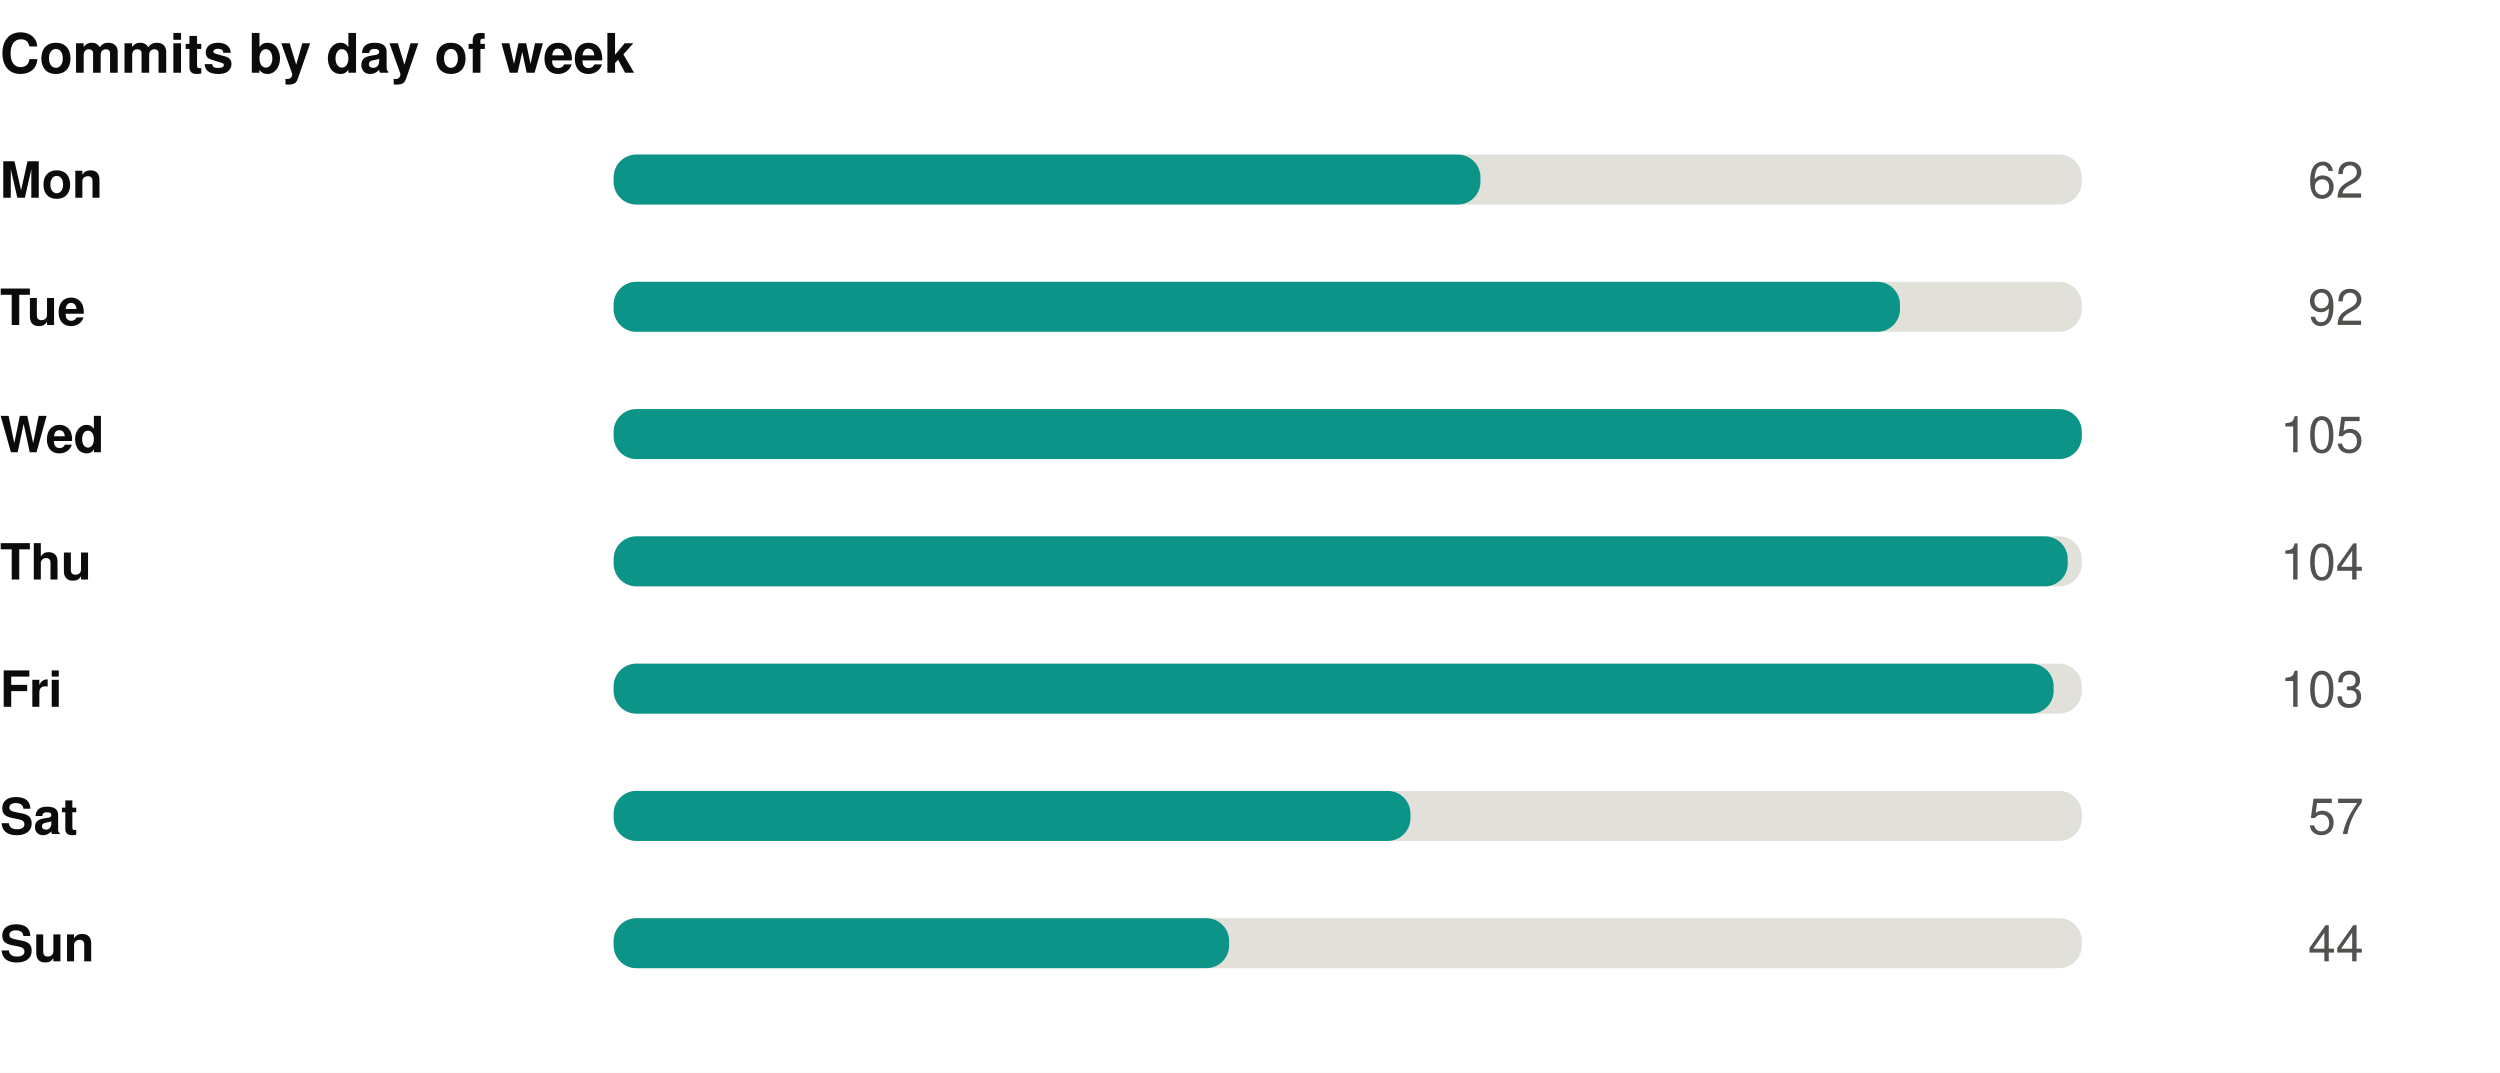
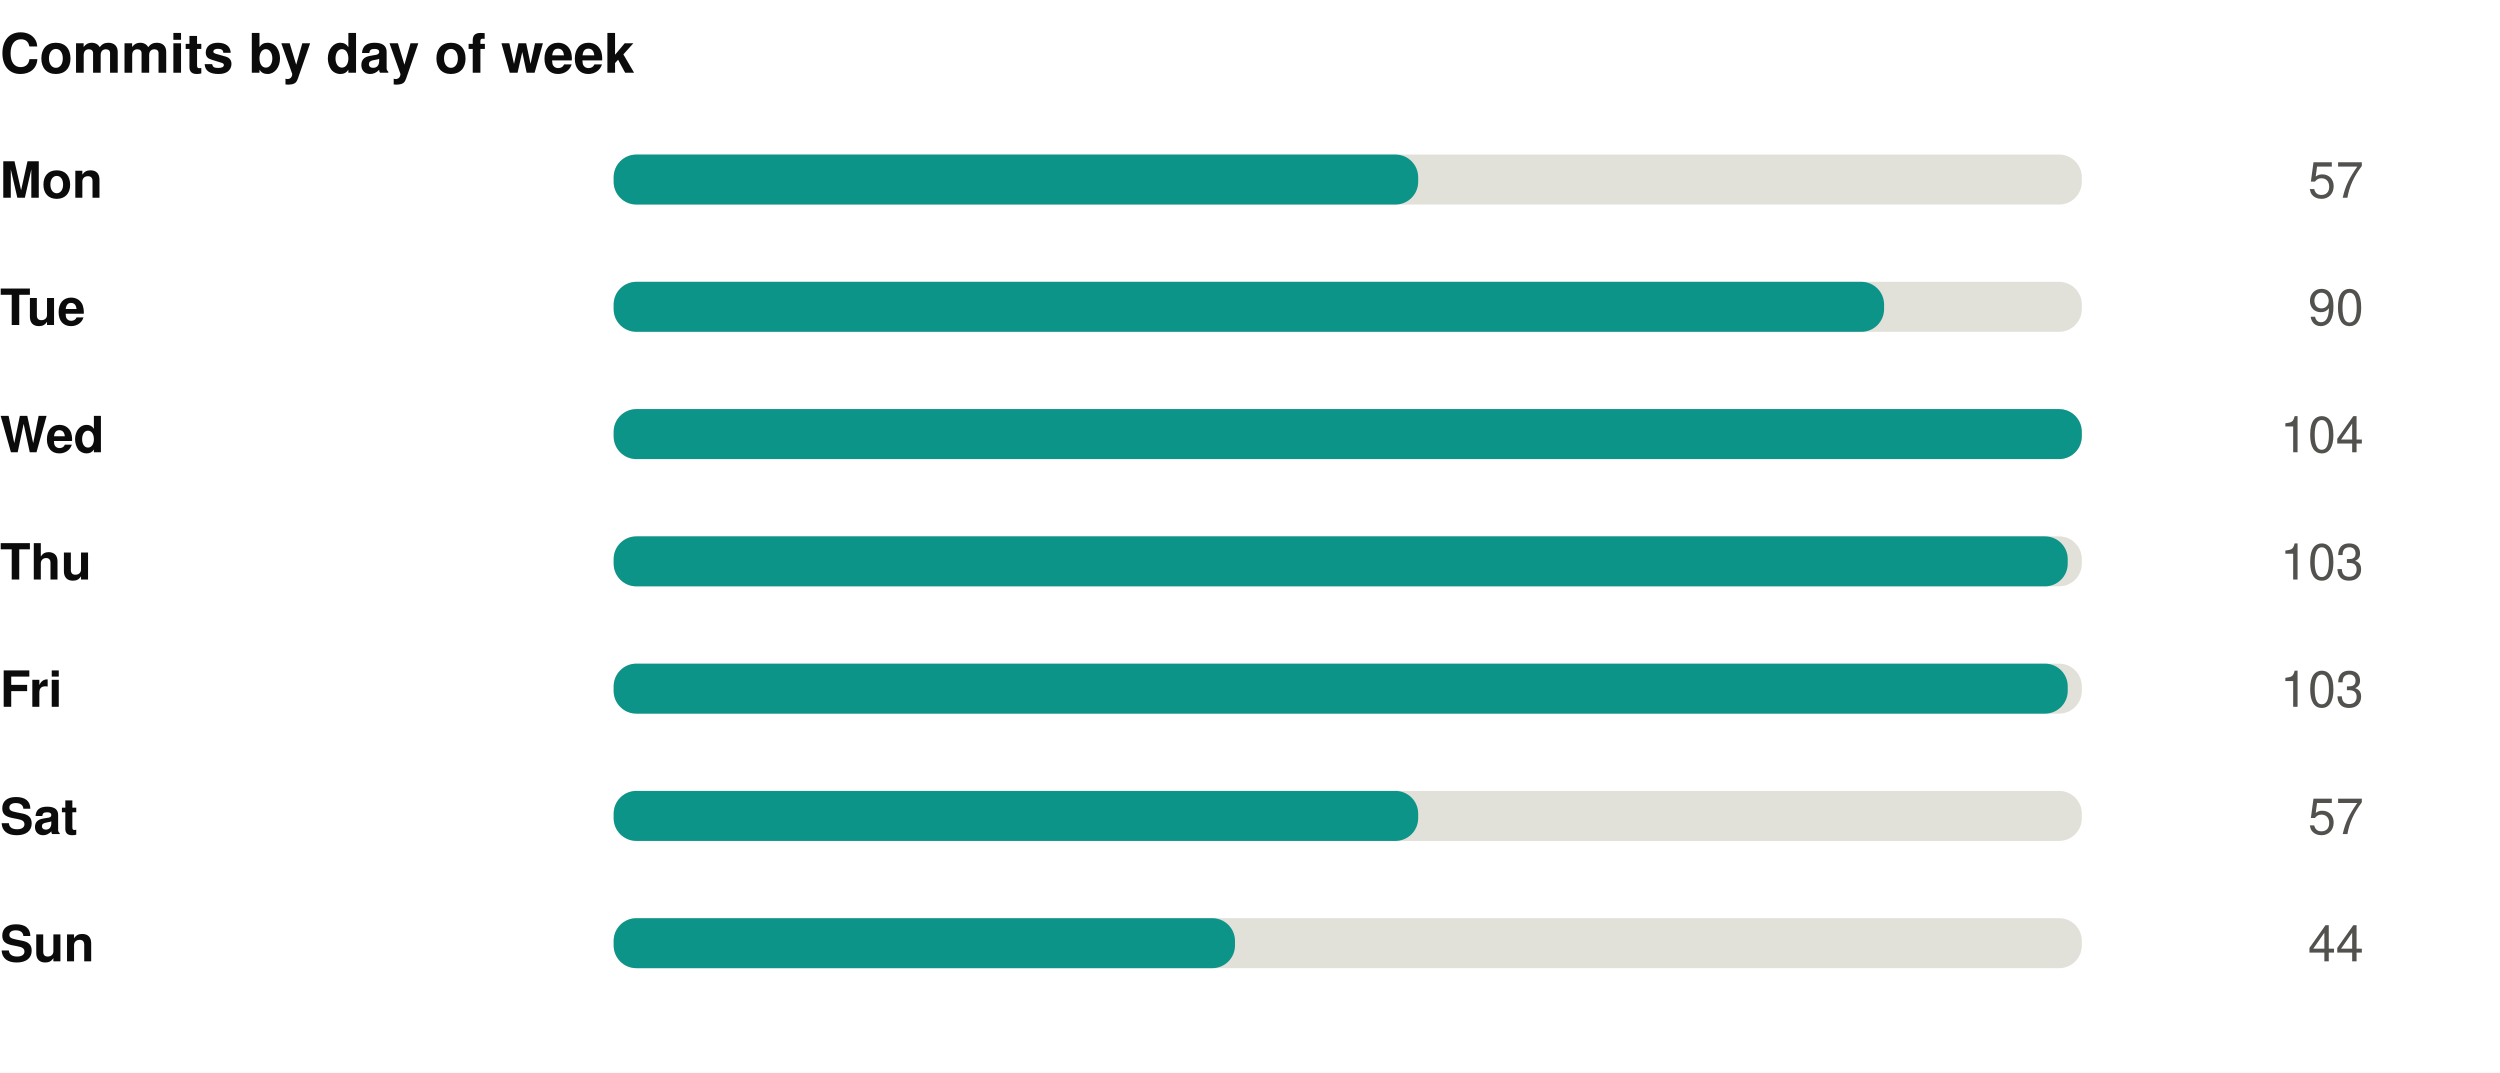
<svg xmlns="http://www.w3.org/2000/svg" width="550" height="236" viewBox="0 0 550 236" role="img">
  <rect width="550" height="236" fill="#ffffff" />
  <style>
@keyframes grow{from{transform:scaleX(0)}}
@keyframes rise{from{opacity:0;transform:translateY(9px)}}
@keyframes fade{from{opacity:0}}
@keyframes draw{to{stroke-dashoffset:0}}
.bar{transform-box:fill-box;transform-origin:left center;animation:grow .9s cubic-bezier(.22,1,.36,1) var(--d,0s) both}
.rise{animation:rise .7s cubic-bezier(.22,1,.36,1) var(--d,0s) both}
.fade{animation:fade .8s ease-out var(--d,0s) both}
.draw{animation:draw 1.7s ease-out .1s both}
@media (prefers-reduced-motion:reduce){
.bar,.rise,.fade,.draw{animation:none;transform:none;opacity:1;stroke-dashoffset:0}
}
</style>
  <g transform="translate(0,0)">
    <text x="0" y="16" font-family="-apple-system,BlinkMacSystemFont,'Segoe UI',Helvetica,Arial,sans-serif" font-size="12" font-weight="700" fill="#0b0b0b" text-anchor="start">Commits by day of week</text>
    <text x="0" y="43.5" font-family="-apple-system,BlinkMacSystemFont,'Segoe UI',Helvetica,Arial,sans-serif" font-size="11" font-weight="600" fill="#0b0b0b" text-anchor="start">Mon</text>
    <rect x="135" y="34" width="323" height="11" rx="5" fill="#e1e0d9" />
-     <rect class="bar" style="--d:0.00s" x="135" y="34" width="190.7" height="11" rx="5" fill="#0d9488" />
+     <rect class="bar" style="--d:0.00s" x="135" y="34" width="177.0" height="11" rx="5" fill="#0d9488" />
    <g class="fade" style="--d:0.00s">
-       <text x="520" y="43.5" font-family="-apple-system,BlinkMacSystemFont,'Segoe UI',Helvetica,Arial,sans-serif" font-size="11" font-weight="400" fill="#52514e" text-anchor="end">62</text>
+       <text x="520" y="43.5" font-family="-apple-system,BlinkMacSystemFont,'Segoe UI',Helvetica,Arial,sans-serif" font-size="11" font-weight="400" fill="#52514e" text-anchor="end">57</text>
    </g>
    <text x="0" y="71.5" font-family="-apple-system,BlinkMacSystemFont,'Segoe UI',Helvetica,Arial,sans-serif" font-size="11" font-weight="600" fill="#0b0b0b" text-anchor="start">Tue</text>
    <rect x="135" y="62" width="323" height="11" rx="5" fill="#e1e0d9" />
-     <rect class="bar" style="--d:0.07s" x="135" y="62" width="283.0" height="11" rx="5" fill="#0d9488" />
+     <rect class="bar" style="--d:0.07s" x="135" y="62" width="279.5" height="11" rx="5" fill="#0d9488" />
    <g class="fade" style="--d:0.07s">
-       <text x="520" y="71.5" font-family="-apple-system,BlinkMacSystemFont,'Segoe UI',Helvetica,Arial,sans-serif" font-size="11" font-weight="400" fill="#52514e" text-anchor="end">92</text>
+       <text x="520" y="71.5" font-family="-apple-system,BlinkMacSystemFont,'Segoe UI',Helvetica,Arial,sans-serif" font-size="11" font-weight="400" fill="#52514e" text-anchor="end">90</text>
    </g>
    <text x="0" y="99.5" font-family="-apple-system,BlinkMacSystemFont,'Segoe UI',Helvetica,Arial,sans-serif" font-size="11" font-weight="600" fill="#0b0b0b" text-anchor="start">Wed</text>
    <rect x="135" y="90" width="323" height="11" rx="5" fill="#e1e0d9" />
    <rect class="bar" style="--d:0.14s" x="135" y="90" width="323.0" height="11" rx="5" fill="#0d9488" />
    <g class="fade" style="--d:0.14s">
-       <text x="520" y="99.5" font-family="-apple-system,BlinkMacSystemFont,'Segoe UI',Helvetica,Arial,sans-serif" font-size="11" font-weight="400" fill="#52514e" text-anchor="end">105</text>
+       <text x="520" y="99.5" font-family="-apple-system,BlinkMacSystemFont,'Segoe UI',Helvetica,Arial,sans-serif" font-size="11" font-weight="400" fill="#52514e" text-anchor="end">104</text>
    </g>
    <text x="0" y="127.5" font-family="-apple-system,BlinkMacSystemFont,'Segoe UI',Helvetica,Arial,sans-serif" font-size="11" font-weight="600" fill="#0b0b0b" text-anchor="start">Thu</text>
    <rect x="135" y="118" width="323" height="11" rx="5" fill="#e1e0d9" />
    <rect class="bar" style="--d:0.21s" x="135" y="118" width="319.9" height="11" rx="5" fill="#0d9488" />
    <g class="fade" style="--d:0.21s">
-       <text x="520" y="127.5" font-family="-apple-system,BlinkMacSystemFont,'Segoe UI',Helvetica,Arial,sans-serif" font-size="11" font-weight="400" fill="#52514e" text-anchor="end">104</text>
+       <text x="520" y="127.5" font-family="-apple-system,BlinkMacSystemFont,'Segoe UI',Helvetica,Arial,sans-serif" font-size="11" font-weight="400" fill="#52514e" text-anchor="end">103</text>
    </g>
    <text x="0" y="155.5" font-family="-apple-system,BlinkMacSystemFont,'Segoe UI',Helvetica,Arial,sans-serif" font-size="11" font-weight="600" fill="#0b0b0b" text-anchor="start">Fri</text>
    <rect x="135" y="146" width="323" height="11" rx="5" fill="#e1e0d9" />
-     <rect class="bar" style="--d:0.28s" x="135" y="146" width="316.8" height="11" rx="5" fill="#0d9488" />
+     <rect class="bar" style="--d:0.28s" x="135" y="146" width="319.9" height="11" rx="5" fill="#0d9488" />
    <g class="fade" style="--d:0.28s">
      <text x="520" y="155.5" font-family="-apple-system,BlinkMacSystemFont,'Segoe UI',Helvetica,Arial,sans-serif" font-size="11" font-weight="400" fill="#52514e" text-anchor="end">103</text>
    </g>
    <text x="0" y="183.5" font-family="-apple-system,BlinkMacSystemFont,'Segoe UI',Helvetica,Arial,sans-serif" font-size="11" font-weight="600" fill="#0b0b0b" text-anchor="start">Sat</text>
    <rect x="135" y="174" width="323" height="11" rx="5" fill="#e1e0d9" />
-     <rect class="bar" style="--d:0.35s" x="135" y="174" width="175.3" height="11" rx="5" fill="#0d9488" />
+     <rect class="bar" style="--d:0.35s" x="135" y="174" width="177.0" height="11" rx="5" fill="#0d9488" />
    <g class="fade" style="--d:0.35s">
      <text x="520" y="183.5" font-family="-apple-system,BlinkMacSystemFont,'Segoe UI',Helvetica,Arial,sans-serif" font-size="11" font-weight="400" fill="#52514e" text-anchor="end">57</text>
    </g>
    <text x="0" y="211.5" font-family="-apple-system,BlinkMacSystemFont,'Segoe UI',Helvetica,Arial,sans-serif" font-size="11" font-weight="600" fill="#0b0b0b" text-anchor="start">Sun</text>
    <rect x="135" y="202" width="323" height="11" rx="5" fill="#e1e0d9" />
-     <rect class="bar" style="--d:0.42s" x="135" y="202" width="135.4" height="11" rx="5" fill="#0d9488" />
+     <rect class="bar" style="--d:0.42s" x="135" y="202" width="136.7" height="11" rx="5" fill="#0d9488" />
    <g class="fade" style="--d:0.42s">
      <text x="520" y="211.5" font-family="-apple-system,BlinkMacSystemFont,'Segoe UI',Helvetica,Arial,sans-serif" font-size="11" font-weight="400" fill="#52514e" text-anchor="end">44</text>
    </g>
  </g>
</svg>
